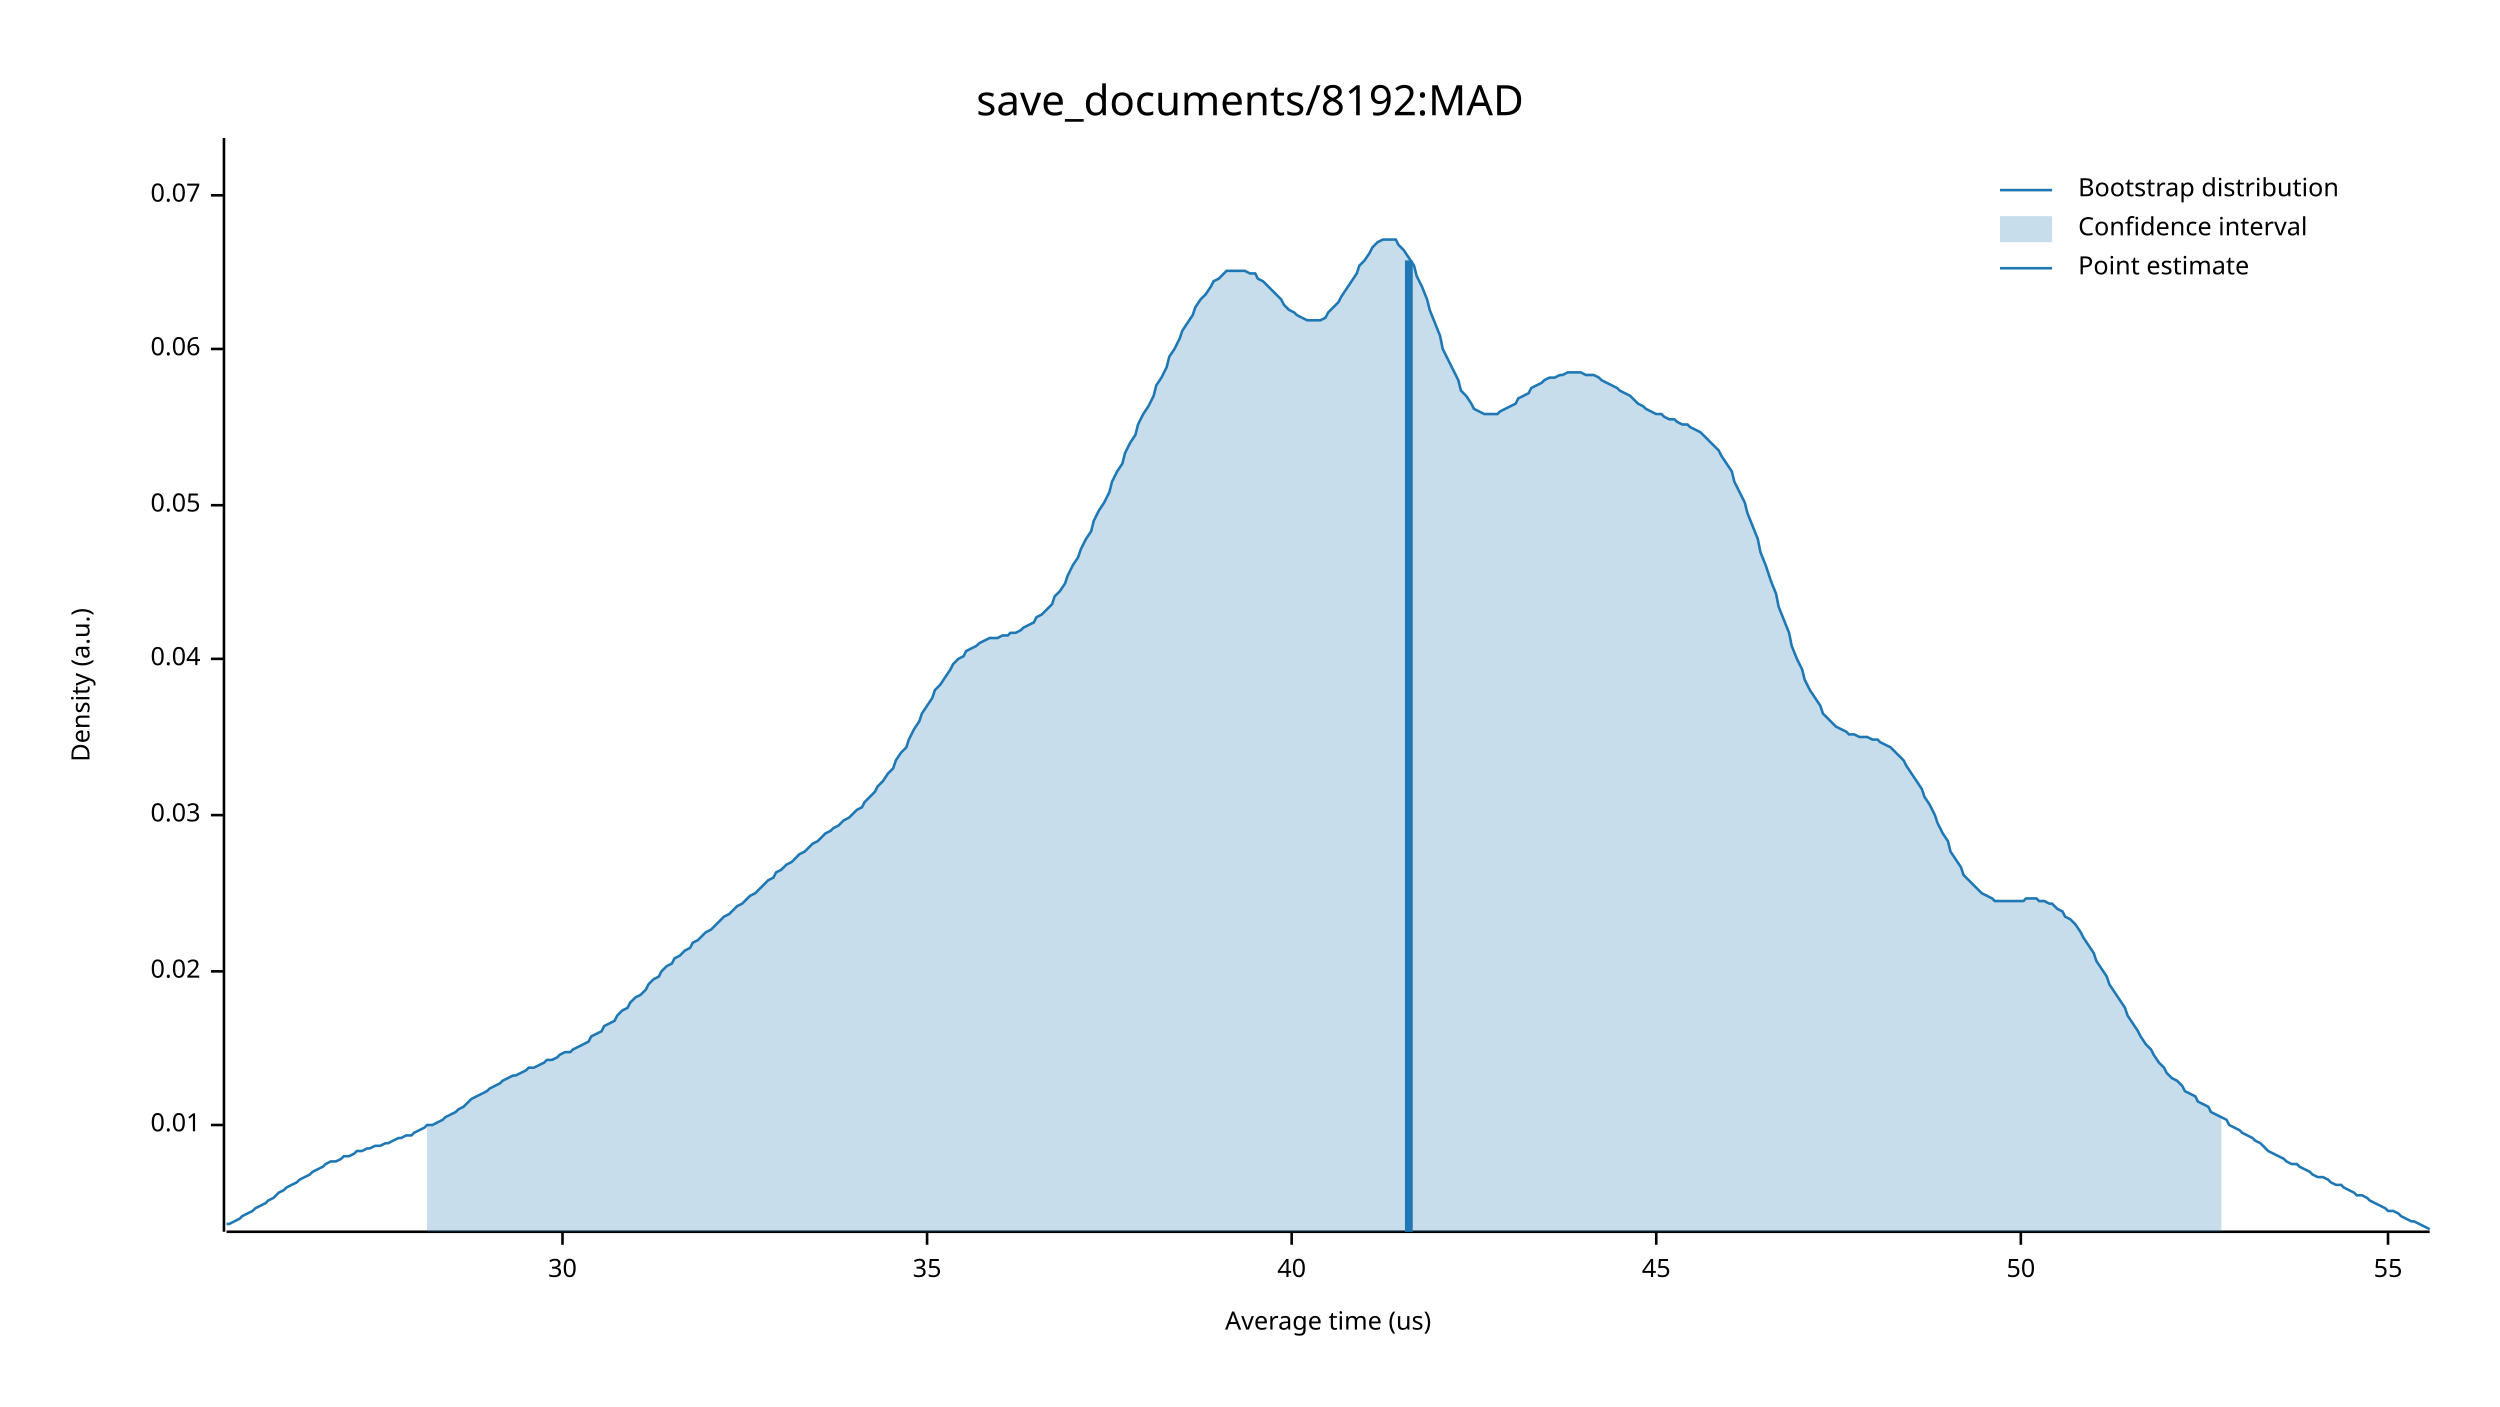
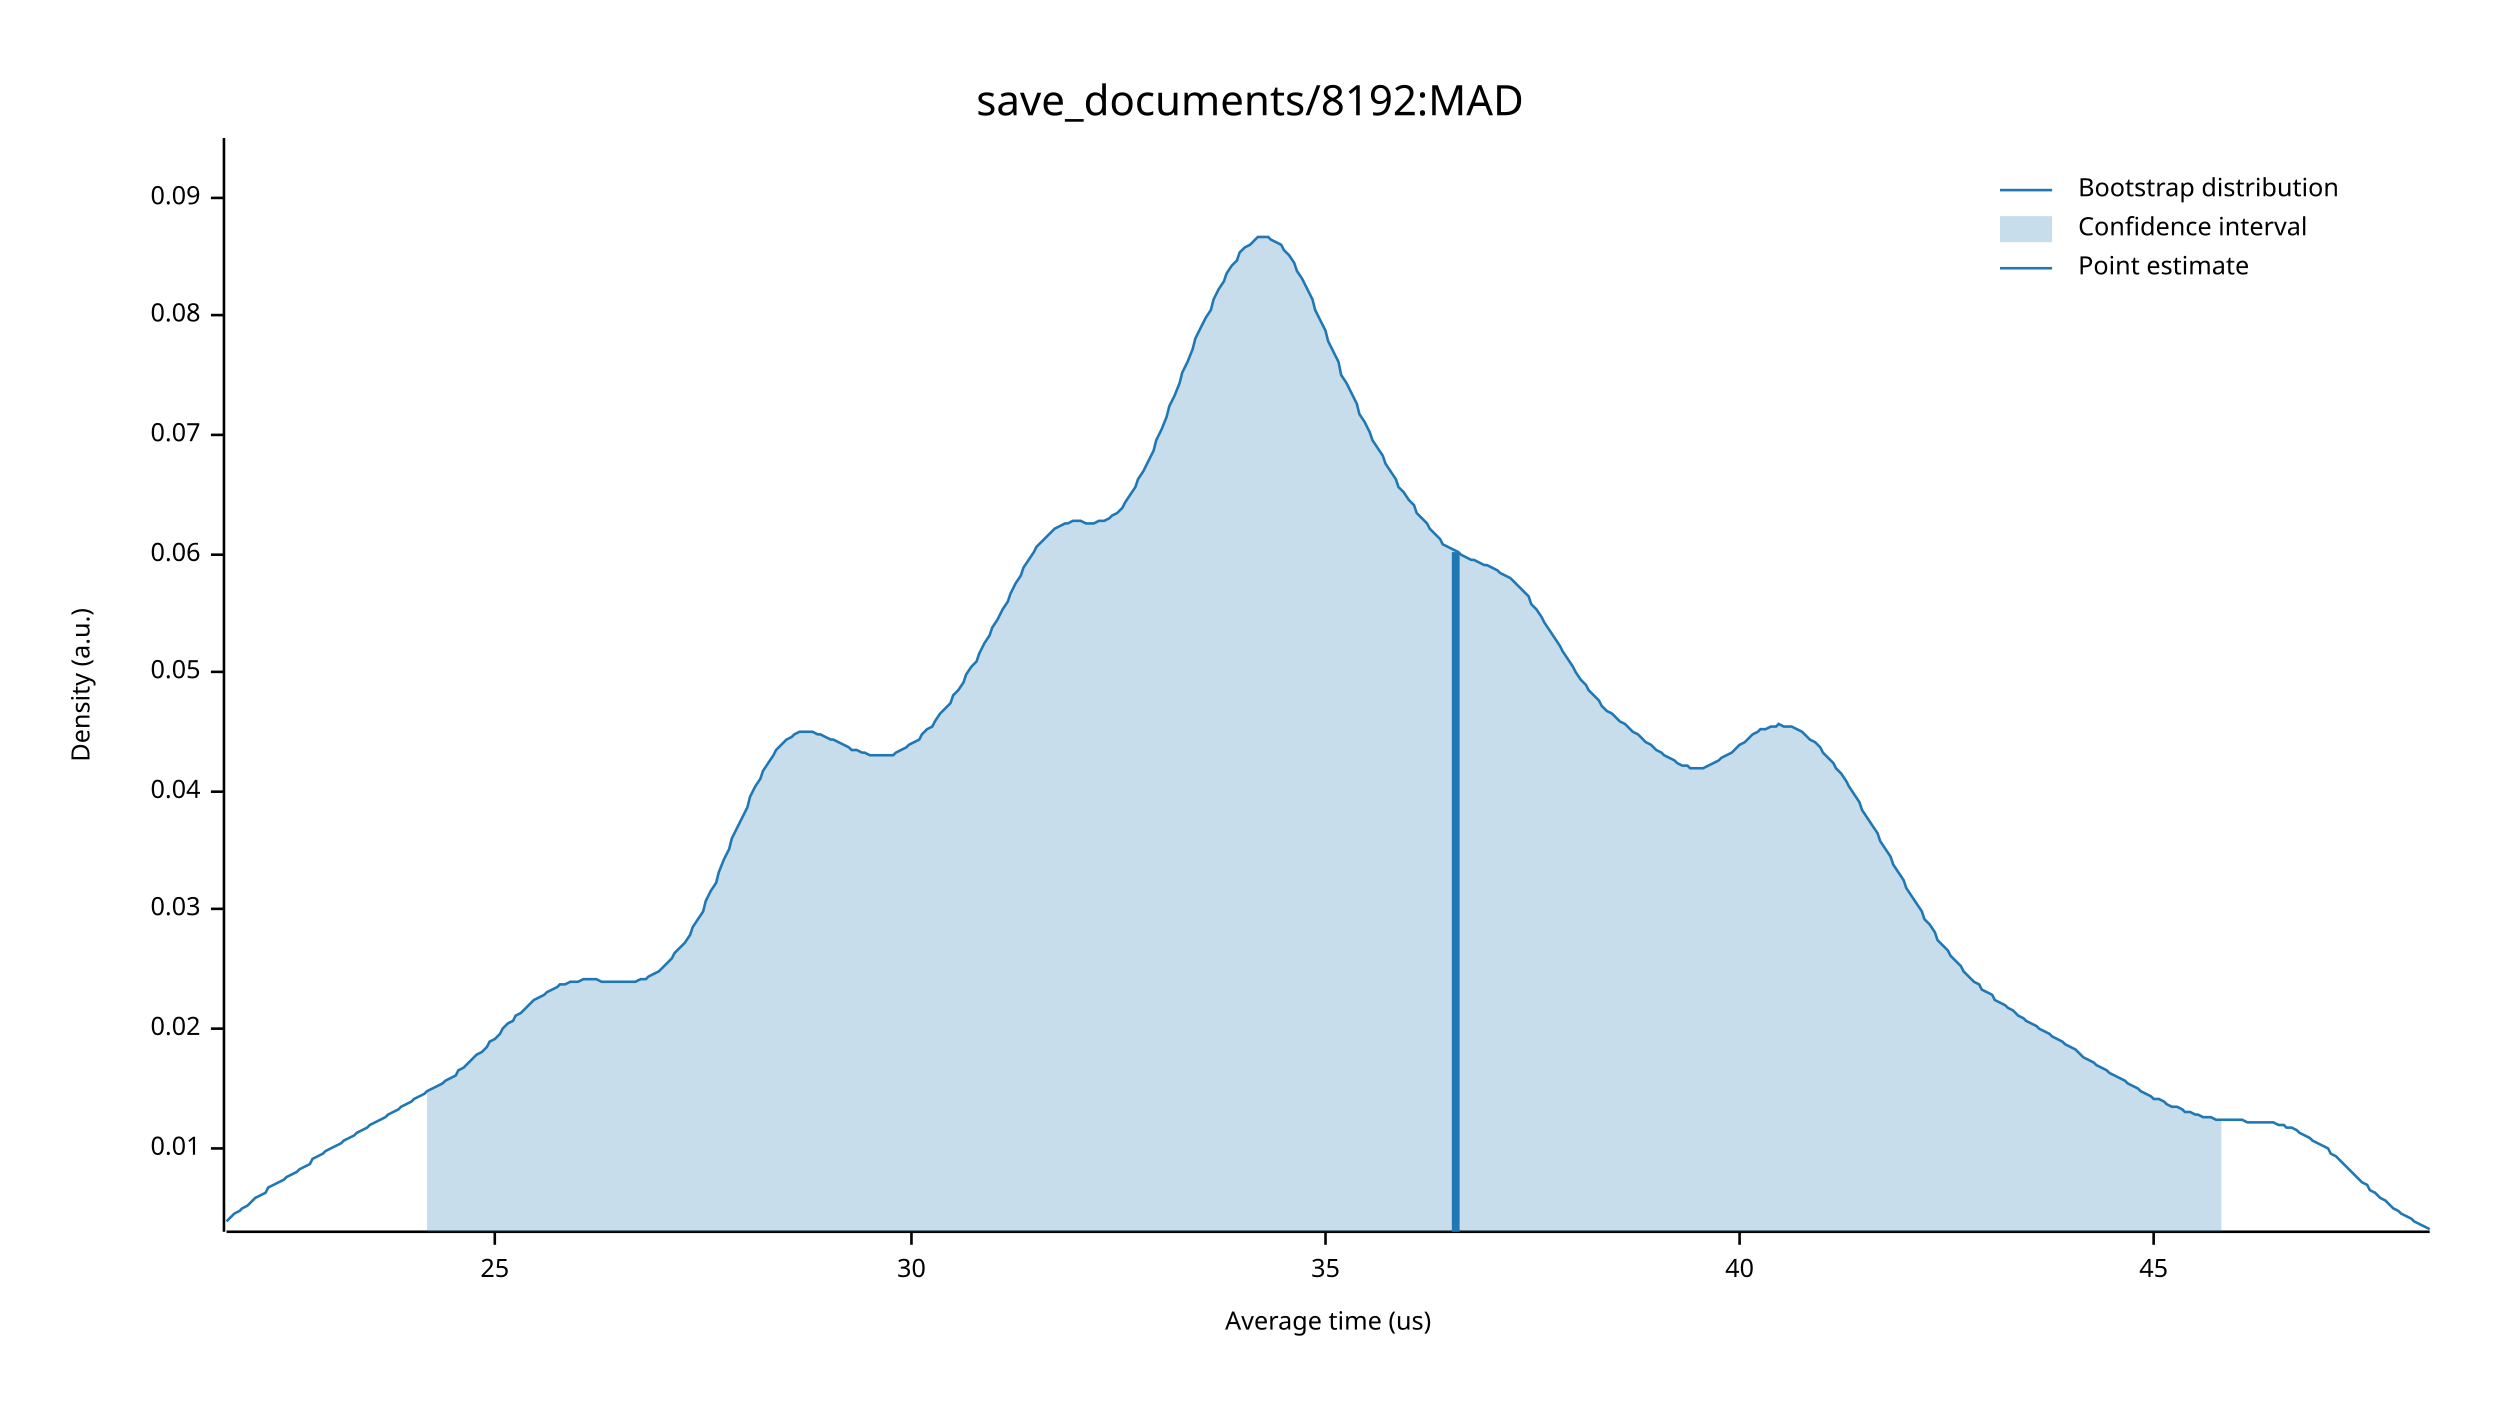
<svg xmlns="http://www.w3.org/2000/svg" width="960" height="540" viewBox="0 0 960 540">
  <text x="480" y="32" dy="0.76em" text-anchor="middle" font-family="sans-serif" font-size="16.129" opacity="1" fill="#000000">
save_documents/8192:MAD
</text>
  <text x="27" y="263" dy="0.76em" text-anchor="middle" font-family="sans-serif" font-size="9.677" opacity="1" fill="#000000" transform="rotate(270, 27, 263)">
Density (a.u.)
</text>
  <text x="510" y="513" dy="-0.5ex" text-anchor="middle" font-family="sans-serif" font-size="9.677" opacity="1" fill="#000000">
Average time (us)
</text>
  <polyline fill="none" opacity="1" stroke="#000000" stroke-width="1" points="86,53 86,473 " />
-   <text x="77" y="432" dy="0.5ex" text-anchor="end" font-family="sans-serif" font-size="9.677" opacity="1" fill="#000000">
+   <text x="77" y="441" dy="0.5ex" text-anchor="end" font-family="sans-serif" font-size="9.677" opacity="1" fill="#000000">
0.01
</text>
-   <polyline fill="none" opacity="1" stroke="#000000" stroke-width="1" points="81,432 86,432 " />
-   <text x="77" y="373" dy="0.5ex" text-anchor="end" font-family="sans-serif" font-size="9.677" opacity="1" fill="#000000">
+   <polyline fill="none" opacity="1" stroke="#000000" stroke-width="1" points="81,441 86,441 " />
+   <text x="77" y="395" dy="0.5ex" text-anchor="end" font-family="sans-serif" font-size="9.677" opacity="1" fill="#000000">
0.02
</text>
-   <polyline fill="none" opacity="1" stroke="#000000" stroke-width="1" points="81,373 86,373 " />
-   <text x="77" y="313" dy="0.5ex" text-anchor="end" font-family="sans-serif" font-size="9.677" opacity="1" fill="#000000">
+   <polyline fill="none" opacity="1" stroke="#000000" stroke-width="1" points="81,395 86,395 " />
+   <text x="77" y="349" dy="0.5ex" text-anchor="end" font-family="sans-serif" font-size="9.677" opacity="1" fill="#000000">
0.03
</text>
-   <polyline fill="none" opacity="1" stroke="#000000" stroke-width="1" points="81,313 86,313 " />
-   <text x="77" y="253" dy="0.5ex" text-anchor="end" font-family="sans-serif" font-size="9.677" opacity="1" fill="#000000">
+   <polyline fill="none" opacity="1" stroke="#000000" stroke-width="1" points="81,349 86,349 " />
+   <text x="77" y="304" dy="0.5ex" text-anchor="end" font-family="sans-serif" font-size="9.677" opacity="1" fill="#000000">
0.04
</text>
-   <polyline fill="none" opacity="1" stroke="#000000" stroke-width="1" points="81,253 86,253 " />
-   <text x="77" y="194" dy="0.5ex" text-anchor="end" font-family="sans-serif" font-size="9.677" opacity="1" fill="#000000">
+   <polyline fill="none" opacity="1" stroke="#000000" stroke-width="1" points="81,304 86,304 " />
+   <text x="77" y="258" dy="0.5ex" text-anchor="end" font-family="sans-serif" font-size="9.677" opacity="1" fill="#000000">
0.05
</text>
-   <polyline fill="none" opacity="1" stroke="#000000" stroke-width="1" points="81,194 86,194 " />
-   <text x="77" y="134" dy="0.5ex" text-anchor="end" font-family="sans-serif" font-size="9.677" opacity="1" fill="#000000">
+   <polyline fill="none" opacity="1" stroke="#000000" stroke-width="1" points="81,258 86,258 " />
+   <text x="77" y="213" dy="0.5ex" text-anchor="end" font-family="sans-serif" font-size="9.677" opacity="1" fill="#000000">
0.06
</text>
-   <polyline fill="none" opacity="1" stroke="#000000" stroke-width="1" points="81,134 86,134 " />
-   <text x="77" y="75" dy="0.5ex" text-anchor="end" font-family="sans-serif" font-size="9.677" opacity="1" fill="#000000">
+   <polyline fill="none" opacity="1" stroke="#000000" stroke-width="1" points="81,213 86,213 " />
+   <text x="77" y="167" dy="0.5ex" text-anchor="end" font-family="sans-serif" font-size="9.677" opacity="1" fill="#000000">
0.07
</text>
-   <polyline fill="none" opacity="1" stroke="#000000" stroke-width="1" points="81,75 86,75 " />
+   <polyline fill="none" opacity="1" stroke="#000000" stroke-width="1" points="81,167 86,167 " />
+   <text x="77" y="121" dy="0.5ex" text-anchor="end" font-family="sans-serif" font-size="9.677" opacity="1" fill="#000000">
+ 0.08
+ </text>
+   <polyline fill="none" opacity="1" stroke="#000000" stroke-width="1" points="81,121 86,121 " />
+   <text x="77" y="76" dy="0.5ex" text-anchor="end" font-family="sans-serif" font-size="9.677" opacity="1" fill="#000000">
+ 0.09
+ </text>
+   <polyline fill="none" opacity="1" stroke="#000000" stroke-width="1" points="81,76 86,76 " />
  <polyline fill="none" opacity="1" stroke="#000000" stroke-width="1" points="87,473 933,473 " />
-   <text x="216" y="483" dy="0.76em" text-anchor="middle" font-family="sans-serif" font-size="9.677" opacity="1" fill="#000000">
+   <text x="190" y="483" dy="0.76em" text-anchor="middle" font-family="sans-serif" font-size="9.677" opacity="1" fill="#000000">
+ 25
+ </text>
+   <polyline fill="none" opacity="1" stroke="#000000" stroke-width="1" points="190,473 190,478 " />
+   <text x="350" y="483" dy="0.76em" text-anchor="middle" font-family="sans-serif" font-size="9.677" opacity="1" fill="#000000">
30
</text>
-   <polyline fill="none" opacity="1" stroke="#000000" stroke-width="1" points="216,473 216,478 " />
-   <text x="356" y="483" dy="0.76em" text-anchor="middle" font-family="sans-serif" font-size="9.677" opacity="1" fill="#000000">
+   <polyline fill="none" opacity="1" stroke="#000000" stroke-width="1" points="350,473 350,478 " />
+   <text x="509" y="483" dy="0.76em" text-anchor="middle" font-family="sans-serif" font-size="9.677" opacity="1" fill="#000000">
35
</text>
-   <polyline fill="none" opacity="1" stroke="#000000" stroke-width="1" points="356,473 356,478 " />
-   <text x="496" y="483" dy="0.76em" text-anchor="middle" font-family="sans-serif" font-size="9.677" opacity="1" fill="#000000">
+   <polyline fill="none" opacity="1" stroke="#000000" stroke-width="1" points="509,473 509,478 " />
+   <text x="668" y="483" dy="0.76em" text-anchor="middle" font-family="sans-serif" font-size="9.677" opacity="1" fill="#000000">
40
</text>
-   <polyline fill="none" opacity="1" stroke="#000000" stroke-width="1" points="496,473 496,478 " />
-   <text x="636" y="483" dy="0.76em" text-anchor="middle" font-family="sans-serif" font-size="9.677" opacity="1" fill="#000000">
+   <polyline fill="none" opacity="1" stroke="#000000" stroke-width="1" points="668,473 668,478 " />
+   <text x="827" y="483" dy="0.76em" text-anchor="middle" font-family="sans-serif" font-size="9.677" opacity="1" fill="#000000">
45
</text>
-   <polyline fill="none" opacity="1" stroke="#000000" stroke-width="1" points="636,473 636,478 " />
-   <text x="776" y="483" dy="0.76em" text-anchor="middle" font-family="sans-serif" font-size="9.677" opacity="1" fill="#000000">
- 50
- </text>
-   <polyline fill="none" opacity="1" stroke="#000000" stroke-width="1" points="776,473 776,478 " />
-   <text x="917" y="483" dy="0.76em" text-anchor="middle" font-family="sans-serif" font-size="9.677" opacity="1" fill="#000000">
- 55
- </text>
-   <polyline fill="none" opacity="1" stroke="#000000" stroke-width="1" points="917,473 917,478 " />
-   <polyline fill="none" opacity="1" stroke="#1F78B4" stroke-width="1" points="87,470 88,470 90,469 92,468 93,467 95,466 97,465 98,464 100,463 102,462 103,461 105,460 107,458 109,457 110,456 112,455 114,454 115,453 117,452 119,451 120,450 122,449 124,448 125,447 127,446 129,446 131,445 132,444 134,444 136,443 137,442 139,442 141,441 142,441 144,440 146,440 148,439 149,439 151,438 153,437 154,437 156,436 158,436 159,435 161,434 163,433 164,432 166,432 168,431 170,430 171,429 173,428 175,427 176,426 178,425 180,423 181,422 183,421 185,420 187,419 188,418 190,417 192,416 193,415 195,414 197,413 198,413 200,412 202,411 203,410 205,410 207,409 209,408 210,407 212,407 214,406 215,405 217,404 219,404 220,403 222,402 224,401 226,400 227,398 229,397 231,396 232,394 234,393 236,392 237,390 239,388 241,387 242,385 244,383 246,382 248,380 249,378 251,376 253,375 254,373 256,371 258,370 259,368 261,367 263,365 265,364 266,362 268,361 270,359 271,358 273,357 275,355 276,354 278,352 280,351 281,350 283,348 285,347 287,345 288,344 290,343 292,341 293,340 295,338 297,337 298,335 300,334 302,332 304,331 305,330 307,328 309,327 310,326 312,324 314,323 315,322 317,320 319,319 320,318 322,317 324,315 326,314 327,313 329,311 331,310 332,308 334,306 336,304 337,302 339,300 341,297 343,295 344,292 346,289 348,287 349,284 351,280 353,277 354,274 356,271 358,268 359,265 361,263 363,260 365,257 366,255 368,253 370,252 371,250 373,249 375,248 376,247 378,246 380,245 381,245 383,245 385,244 387,244 388,243 390,243 392,242 393,241 395,240 397,239 398,237 400,236 402,234 404,232 405,229 407,227 409,224 410,221 412,217 414,214 415,211 417,207 419,204 420,200 422,196 424,193 426,189 427,185 429,181 431,178 432,174 434,170 436,167 437,163 439,159 441,156 443,152 444,148 446,145 448,141 449,137 451,134 453,130 454,127 456,124 458,121 459,118 461,115 463,113 465,110 466,108 468,107 470,105 471,104 473,104 475,104 476,104 478,104 480,105 482,105 483,107 485,108 487,110 488,111 490,113 492,115 493,117 495,119 497,120 498,121 500,122 502,123 504,123 505,123 507,123 509,122 510,120 512,118 514,116 515,114 517,111 519,108 521,105 522,102 524,100 526,97 527,95 529,93 531,92 532,92 534,92 536,92 537,94 539,96 541,99 543,102 544,106 546,110 548,115 549,119 551,124 553,129 554,134 556,138 558,142 560,146 561,150 563,152 565,155 566,157 568,158 570,159 571,159 573,159 575,159 576,158 578,157 580,156 582,155 583,153 585,152 587,151 588,149 590,148 592,147 593,146 595,145 597,145 599,144 600,144 602,143 604,143 605,143 607,143 609,144 610,144 612,144 614,145 615,146 617,147 619,148 621,149 622,150 624,151 626,152 627,153 629,155 631,156 632,157 634,158 636,159 638,159 639,160 641,161 643,161 644,162 646,163 648,163 649,164 651,165 653,166 654,167 656,169 658,171 660,173 661,175 663,178 665,181 666,185 668,189 670,193 671,197 673,202 675,207 676,212 678,217 680,223 682,228 683,233 685,238 687,243 688,248 690,253 692,257 693,261 695,265 697,268 699,271 700,274 702,276 704,278 705,279 707,280 709,281 710,282 712,282 714,283 715,283 717,283 719,284 721,284 722,285 724,286 726,287 727,288 729,290 731,292 732,294 734,297 736,300 738,303 739,306 741,309 743,313 744,316 746,320 748,323 749,327 751,330 753,333 754,336 756,338 758,340 760,342 761,343 763,344 765,345 766,346 768,346 770,346 771,346 773,346 775,346 777,346 778,345 780,345 782,345 783,346 785,346 787,347 788,347 790,349 792,350 793,352 795,353 797,355 799,358 800,360 802,363 804,366 805,369 807,372 809,375 810,378 812,381 814,384 816,387 817,390 819,393 821,396 822,398 824,401 826,403 827,405 829,408 831,410 832,412 834,414 836,415 838,417 839,419 841,420 843,421 844,423 846,424 848,425 849,427 851,428 853,429 855,430 856,432 858,433 860,434 861,435 863,436 865,437 866,438 868,439 870,441 871,442 873,443 875,444 877,445 878,446 880,447 882,447 883,448 885,449 887,450 888,451 890,452 892,452 894,453 895,454 897,455 899,455 900,456 902,457 904,458 905,459 907,459 909,460 910,461 912,462 914,463 916,464 917,465 919,465 921,466 922,467 924,468 926,469 927,469 929,470 931,471 933,472 " />
-   <polygon opacity="0.25" fill="#1F78B4" points="164,432 166,432 168,431 170,430 171,429 173,428 175,427 176,426 178,425 180,423 181,422 183,421 185,420 187,419 188,418 190,417 192,416 193,415 195,414 197,413 198,413 200,412 202,411 203,410 205,410 207,409 209,408 210,407 212,407 214,406 215,405 217,404 219,404 220,403 222,402 224,401 226,400 227,398 229,397 231,396 232,394 234,393 236,392 237,390 239,388 241,387 242,385 244,383 246,382 248,380 249,378 251,376 253,375 254,373 256,371 258,370 259,368 261,367 263,365 265,364 266,362 268,361 270,359 271,358 273,357 275,355 276,354 278,352 280,351 281,350 283,348 285,347 287,345 288,344 290,343 292,341 293,340 295,338 297,337 298,335 300,334 302,332 304,331 305,330 307,328 309,327 310,326 312,324 314,323 315,322 317,320 319,319 320,318 322,317 324,315 326,314 327,313 329,311 331,310 332,308 334,306 336,304 337,302 339,300 341,297 343,295 344,292 346,289 348,287 349,284 351,280 353,277 354,274 356,271 358,268 359,265 361,263 363,260 365,257 366,255 368,253 370,252 371,250 373,249 375,248 376,247 378,246 380,245 381,245 383,245 385,244 387,244 388,243 390,243 392,242 393,241 395,240 397,239 398,237 400,236 402,234 404,232 405,229 407,227 409,224 410,221 412,217 414,214 415,211 417,207 419,204 420,200 422,196 424,193 426,189 427,185 429,181 431,178 432,174 434,170 436,167 437,163 439,159 441,156 443,152 444,148 446,145 448,141 449,137 451,134 453,130 454,127 456,124 458,121 459,118 461,115 463,113 465,110 466,108 468,107 470,105 471,104 473,104 475,104 476,104 478,104 480,105 482,105 483,107 485,108 487,110 488,111 490,113 492,115 493,117 495,119 497,120 498,121 500,122 502,123 504,123 505,123 507,123 509,122 510,120 512,118 514,116 515,114 517,111 519,108 521,105 522,102 524,100 526,97 527,95 529,93 531,92 532,92 534,92 536,92 537,94 539,96 541,99 543,102 544,106 546,110 548,115 549,119 551,124 553,129 554,134 556,138 558,142 560,146 561,150 563,152 565,155 566,157 568,158 570,159 571,159 573,159 575,159 576,158 578,157 580,156 582,155 583,153 585,152 587,151 588,149 590,148 592,147 593,146 595,145 597,145 599,144 600,144 602,143 604,143 605,143 607,143 609,144 610,144 612,144 614,145 615,146 617,147 619,148 621,149 622,150 624,151 626,152 627,153 629,155 631,156 632,157 634,158 636,159 638,159 639,160 641,161 643,161 644,162 646,163 648,163 649,164 651,165 653,166 654,167 656,169 658,171 660,173 661,175 663,178 665,181 666,185 668,189 670,193 671,197 673,202 675,207 676,212 678,217 680,223 682,228 683,233 685,238 687,243 688,248 690,253 692,257 693,261 695,265 697,268 699,271 700,274 702,276 704,278 705,279 707,280 709,281 710,282 712,282 714,283 715,283 717,283 719,284 721,284 722,285 724,286 726,287 727,288 729,290 731,292 732,294 734,297 736,300 738,303 739,306 741,309 743,313 744,316 746,320 748,323 749,327 751,330 753,333 754,336 756,338 758,340 760,342 761,343 763,344 765,345 766,346 768,346 770,346 771,346 773,346 775,346 777,346 778,345 780,345 782,345 783,346 785,346 787,347 788,347 790,349 792,350 793,352 795,353 797,355 799,358 800,360 802,363 804,366 805,369 807,372 809,375 810,378 812,381 814,384 816,387 817,390 819,393 821,396 822,398 824,401 826,403 827,405 829,408 831,410 832,412 834,414 836,415 838,417 839,419 841,420 843,421 844,423 846,424 848,425 849,427 851,428 853,429 853,473 164,473 " />
-   <polyline fill="none" opacity="1" stroke="#1F78B4" stroke-width="3" points="541,473 541,100 " />
+   <polyline fill="none" opacity="1" stroke="#000000" stroke-width="1" points="827,473 827,478 " />
+   <polyline fill="none" opacity="1" stroke="#1F78B4" stroke-width="1" points="87,469 88,468 90,466 92,465 93,464 95,463 97,461 98,460 100,459 102,458 103,456 105,455 107,454 109,453 110,452 112,451 114,450 115,449 117,448 119,447 120,445 122,444 124,443 125,442 127,441 129,440 131,439 132,438 134,437 136,436 137,435 139,434 141,433 142,432 144,431 146,430 148,429 149,428 151,427 153,426 154,425 156,424 158,423 159,422 161,421 163,420 164,419 166,418 168,417 170,416 171,415 173,414 175,413 176,411 178,410 180,408 181,407 183,405 185,404 187,402 188,400 190,399 192,397 193,395 195,393 197,392 198,390 200,389 202,387 203,386 205,384 207,383 209,382 210,381 212,380 214,379 215,378 217,378 219,377 220,377 222,377 224,376 226,376 227,376 229,376 231,377 232,377 234,377 236,377 237,377 239,377 241,377 242,377 244,377 246,376 248,376 249,375 251,374 253,373 254,372 256,370 258,368 259,366 261,364 263,362 265,359 266,356 268,353 270,350 271,346 273,342 275,339 276,335 278,330 280,326 281,322 283,318 285,314 287,310 288,306 290,302 292,299 293,296 295,293 297,290 298,288 300,286 302,284 304,283 305,282 307,281 309,281 310,281 312,281 314,282 315,282 317,283 319,284 320,284 322,285 324,286 326,287 327,288 329,288 331,289 332,289 334,290 336,290 337,290 339,290 341,290 343,290 344,289 346,288 348,287 349,286 351,285 353,284 354,282 356,280 358,279 359,277 361,274 363,272 365,270 366,267 368,265 370,262 371,259 373,256 375,254 376,251 378,247 380,244 381,241 383,238 385,234 387,231 388,228 390,224 392,221 393,218 395,215 397,212 398,210 400,208 402,206 404,204 405,203 407,202 409,201 410,201 412,200 414,200 415,200 417,201 419,201 420,201 422,200 424,200 426,199 427,198 429,197 431,195 432,193 434,190 436,187 437,184 439,181 441,177 443,173 444,169 446,165 448,160 449,156 451,152 453,147 454,143 456,139 458,134 459,130 461,126 463,122 465,119 466,115 468,111 470,108 471,105 473,102 475,100 476,97 478,95 480,94 482,92 483,91 485,91 487,91 488,92 490,93 492,94 493,96 495,98 497,101 498,104 500,107 502,111 504,115 505,119 507,123 509,127 510,131 512,135 514,139 515,144 517,147 519,151 521,155 522,159 524,162 526,166 527,169 529,172 531,175 532,178 534,181 536,184 537,187 539,189 541,192 543,194 544,197 546,199 548,201 549,203 551,205 553,207 554,209 556,210 558,211 560,212 561,213 563,214 565,215 566,215 568,216 570,217 571,217 573,218 575,219 576,220 578,221 580,222 582,224 583,225 585,227 587,229 588,232 590,234 592,237 593,239 595,242 597,245 599,248 600,250 602,253 604,256 605,258 607,261 609,263 610,265 612,267 614,269 615,271 617,273 619,274 621,276 622,277 624,278 626,280 627,281 629,282 631,284 632,285 634,286 636,288 638,289 639,290 641,291 643,292 644,293 646,294 648,294 649,295 651,295 653,295 654,295 656,294 658,293 660,292 661,291 663,290 665,289 666,288 668,286 670,285 671,284 673,282 675,281 676,280 678,280 680,279 682,279 683,278 685,279 687,279 688,279 690,280 692,281 693,282 695,284 697,285 699,287 700,289 702,291 704,293 705,295 707,297 709,300 710,302 712,305 714,308 715,311 717,314 719,317 721,320 722,323 724,326 726,329 727,332 729,335 731,338 732,341 734,344 736,347 738,350 739,353 741,355 743,358 744,361 746,363 748,365 749,367 751,369 753,371 754,373 756,375 758,377 760,378 761,380 763,381 765,382 766,384 768,385 770,386 771,387 773,388 775,390 777,391 778,392 780,393 782,394 783,395 785,396 787,397 788,398 790,399 792,400 793,401 795,402 797,403 799,405 800,406 802,407 804,408 805,409 807,410 809,411 810,412 812,413 814,414 816,415 817,416 819,417 821,418 822,419 824,420 826,421 827,422 829,422 831,423 832,424 834,425 836,425 838,426 839,427 841,427 843,428 844,428 846,429 848,429 849,429 851,430 853,430 855,430 856,430 858,430 860,430 861,430 863,431 865,431 866,431 868,431 870,431 871,431 873,431 875,432 877,432 878,433 880,433 882,434 883,435 885,436 887,437 888,438 890,439 892,440 894,441 895,443 897,444 899,446 900,447 902,449 904,451 905,452 907,454 909,455 910,457 912,458 914,460 916,461 917,462 919,464 921,465 922,466 924,467 926,468 927,469 929,470 931,471 933,472 " />
+   <polygon opacity="0.25" fill="#1F78B4" points="164,419 166,418 168,417 170,416 171,415 173,414 175,413 176,411 178,410 180,408 181,407 183,405 185,404 187,402 188,400 190,399 192,397 193,395 195,393 197,392 198,390 200,389 202,387 203,386 205,384 207,383 209,382 210,381 212,380 214,379 215,378 217,378 219,377 220,377 222,377 224,376 226,376 227,376 229,376 231,377 232,377 234,377 236,377 237,377 239,377 241,377 242,377 244,377 246,376 248,376 249,375 251,374 253,373 254,372 256,370 258,368 259,366 261,364 263,362 265,359 266,356 268,353 270,350 271,346 273,342 275,339 276,335 278,330 280,326 281,322 283,318 285,314 287,310 288,306 290,302 292,299 293,296 295,293 297,290 298,288 300,286 302,284 304,283 305,282 307,281 309,281 310,281 312,281 314,282 315,282 317,283 319,284 320,284 322,285 324,286 326,287 327,288 329,288 331,289 332,289 334,290 336,290 337,290 339,290 341,290 343,290 344,289 346,288 348,287 349,286 351,285 353,284 354,282 356,280 358,279 359,277 361,274 363,272 365,270 366,267 368,265 370,262 371,259 373,256 375,254 376,251 378,247 380,244 381,241 383,238 385,234 387,231 388,228 390,224 392,221 393,218 395,215 397,212 398,210 400,208 402,206 404,204 405,203 407,202 409,201 410,201 412,200 414,200 415,200 417,201 419,201 420,201 422,200 424,200 426,199 427,198 429,197 431,195 432,193 434,190 436,187 437,184 439,181 441,177 443,173 444,169 446,165 448,160 449,156 451,152 453,147 454,143 456,139 458,134 459,130 461,126 463,122 465,119 466,115 468,111 470,108 471,105 473,102 475,100 476,97 478,95 480,94 482,92 483,91 485,91 487,91 488,92 490,93 492,94 493,96 495,98 497,101 498,104 500,107 502,111 504,115 505,119 507,123 509,127 510,131 512,135 514,139 515,144 517,147 519,151 521,155 522,159 524,162 526,166 527,169 529,172 531,175 532,178 534,181 536,184 537,187 539,189 541,192 543,194 544,197 546,199 548,201 549,203 551,205 553,207 554,209 556,210 558,211 560,212 561,213 563,214 565,215 566,215 568,216 570,217 571,217 573,218 575,219 576,220 578,221 580,222 582,224 583,225 585,227 587,229 588,232 590,234 592,237 593,239 595,242 597,245 599,248 600,250 602,253 604,256 605,258 607,261 609,263 610,265 612,267 614,269 615,271 617,273 619,274 621,276 622,277 624,278 626,280 627,281 629,282 631,284 632,285 634,286 636,288 638,289 639,290 641,291 643,292 644,293 646,294 648,294 649,295 651,295 653,295 654,295 656,294 658,293 660,292 661,291 663,290 665,289 666,288 668,286 670,285 671,284 673,282 675,281 676,280 678,280 680,279 682,279 683,278 685,279 687,279 688,279 690,280 692,281 693,282 695,284 697,285 699,287 700,289 702,291 704,293 705,295 707,297 709,300 710,302 712,305 714,308 715,311 717,314 719,317 721,320 722,323 724,326 726,329 727,332 729,335 731,338 732,341 734,344 736,347 738,350 739,353 741,355 743,358 744,361 746,363 748,365 749,367 751,369 753,371 754,373 756,375 758,377 760,378 761,380 763,381 765,382 766,384 768,385 770,386 771,387 773,388 775,390 777,391 778,392 780,393 782,394 783,395 785,396 787,397 788,398 790,399 792,400 793,401 795,402 797,403 799,405 800,406 802,407 804,408 805,409 807,410 809,411 810,412 812,413 814,414 816,415 817,416 819,417 821,418 822,419 824,420 826,421 827,422 829,422 831,423 832,424 834,425 836,425 838,426 839,427 841,427 843,428 844,428 846,429 848,429 849,429 851,430 853,430 853,473 164,473 " />
+   <polyline fill="none" opacity="1" stroke="#1F78B4" stroke-width="3" points="559,473 559,212 " />
  <text x="798" y="68" dy="0.76em" text-anchor="start" font-family="sans-serif" font-size="9.677" opacity="1" fill="#000000">
Bootstrap distribution
</text>
  <text x="798" y="83" dy="0.76em" text-anchor="start" font-family="sans-serif" font-size="9.677" opacity="1" fill="#000000">
Confidence interval
</text>
  <text x="798" y="98" dy="0.76em" text-anchor="start" font-family="sans-serif" font-size="9.677" opacity="1" fill="#000000">
Point estimate
</text>
  <polyline fill="none" opacity="1" stroke="#1F78B4" stroke-width="1" points="768,73 788,73 " />
  <rect x="768" y="83" width="20" height="10" opacity="0.25" fill="#1F78B4" stroke="none" />
  <polyline fill="none" opacity="1" stroke="#1F78B4" stroke-width="1" points="768,103 788,103 " />
</svg>
